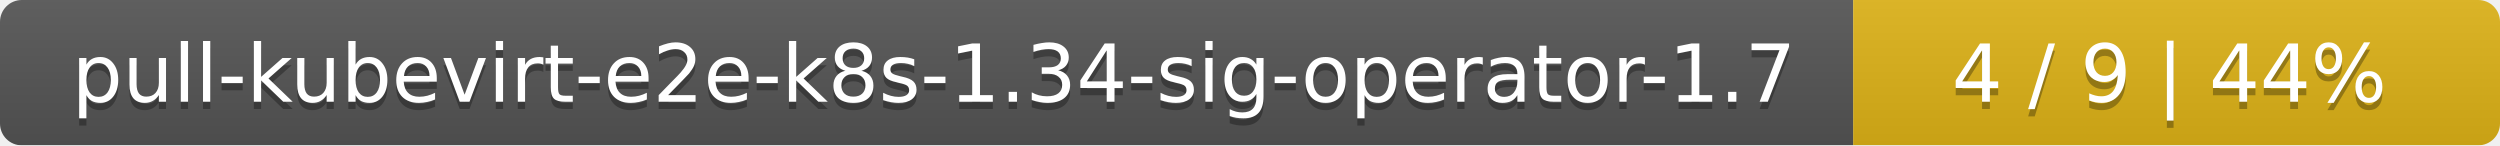
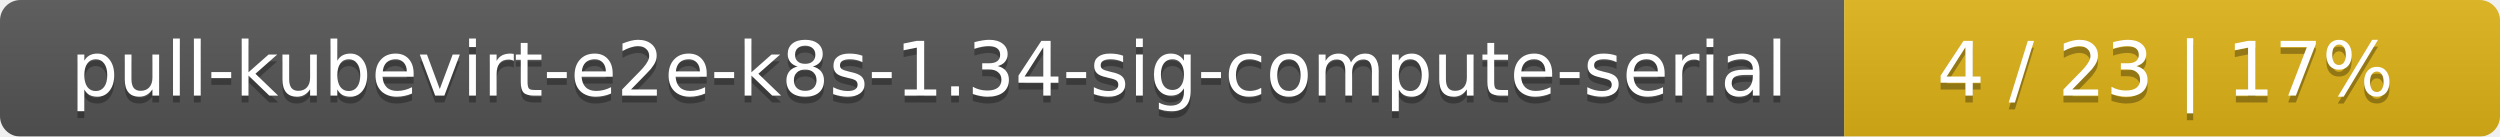
- <svg xmlns="http://www.w3.org/2000/svg" width="344" height="20">
+ <svg xmlns="http://www.w3.org/2000/svg" width="366" height="20">
  <linearGradient id="smooth" x2="0" y2="100%">
    <stop offset="0" stop-color="#bbb" stop-opacity=".1" />
    <stop offset="1" stop-opacity=".1" />
  </linearGradient>
  <mask id="round">
-     <rect width="344" height="20" rx="3" fill="#fff" />
+     <rect width="366" height="20" rx="3" fill="#fff" />
  </mask>
  <g mask="url(#round)">
-     <rect width="255" height="20" fill="#555" />
-     <rect x="255" width="89" height="20" fill="#dfb317" />
-     <rect width="344" height="20" fill="url(#smooth)" />
+     <rect width="270" height="20" fill="#555" />
+     <rect x="270" width="96" height="20" fill="#dfb317" />
+     <rect width="366" height="20" fill="url(#smooth)" />
  </g>
  <g fill="#fff" text-anchor="middle" font-family="DejaVu Sans,Verdana,Geneva,sans-serif" font-size="11">
-     <text x="128.5" y="15" fill="#010101" fill-opacity=".3">pull-kubevirt-e2e-k8s-1.34-sig-operator-1.7</text>
-     <text x="128.5" y="14">pull-kubevirt-e2e-k8s-1.34-sig-operator-1.7</text>
-     <text x="298.5" y="15" fill="#010101" fill-opacity=".3">4 / 9    |    44%</text>
-     <text x="298.5" y="14">4 / 9    |    44%</text>
+     <text x="136" y="15" fill="#010101" fill-opacity=".3">pull-kubevirt-e2e-k8s-1.34-sig-compute-serial</text>
+     <text x="136" y="14">pull-kubevirt-e2e-k8s-1.34-sig-compute-serial</text>
+     <text x="317" y="15" fill="#010101" fill-opacity=".3">4 / 23    |    17%</text>
+     <text x="317" y="14">4 / 23    |    17%</text>
  </g>
</svg>
